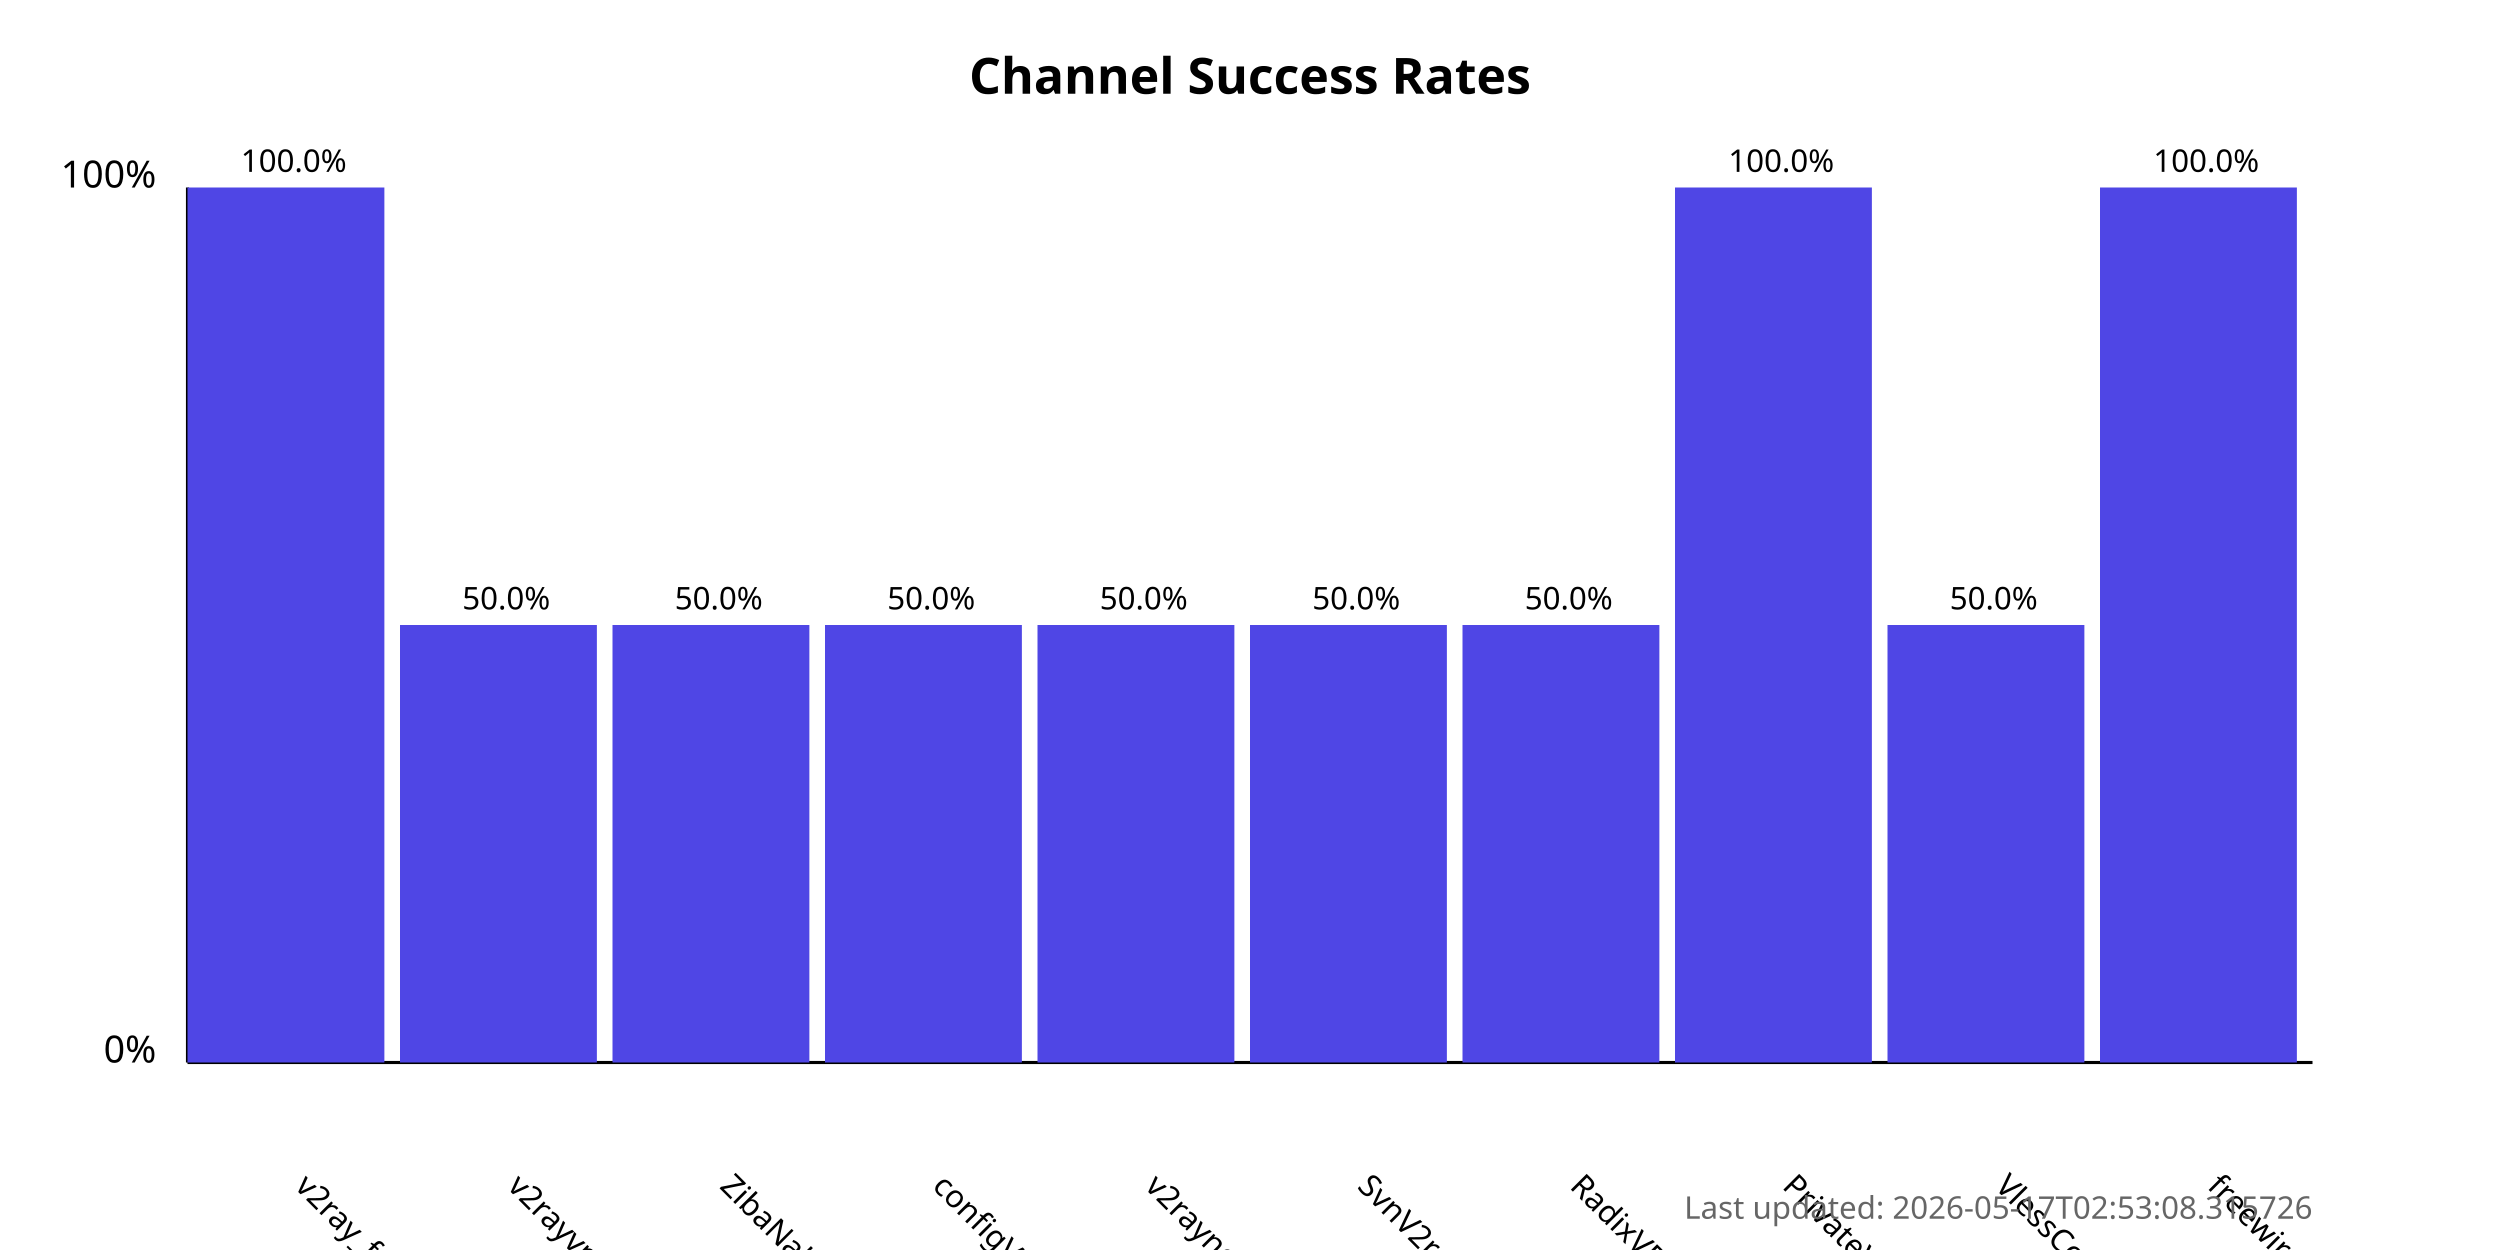
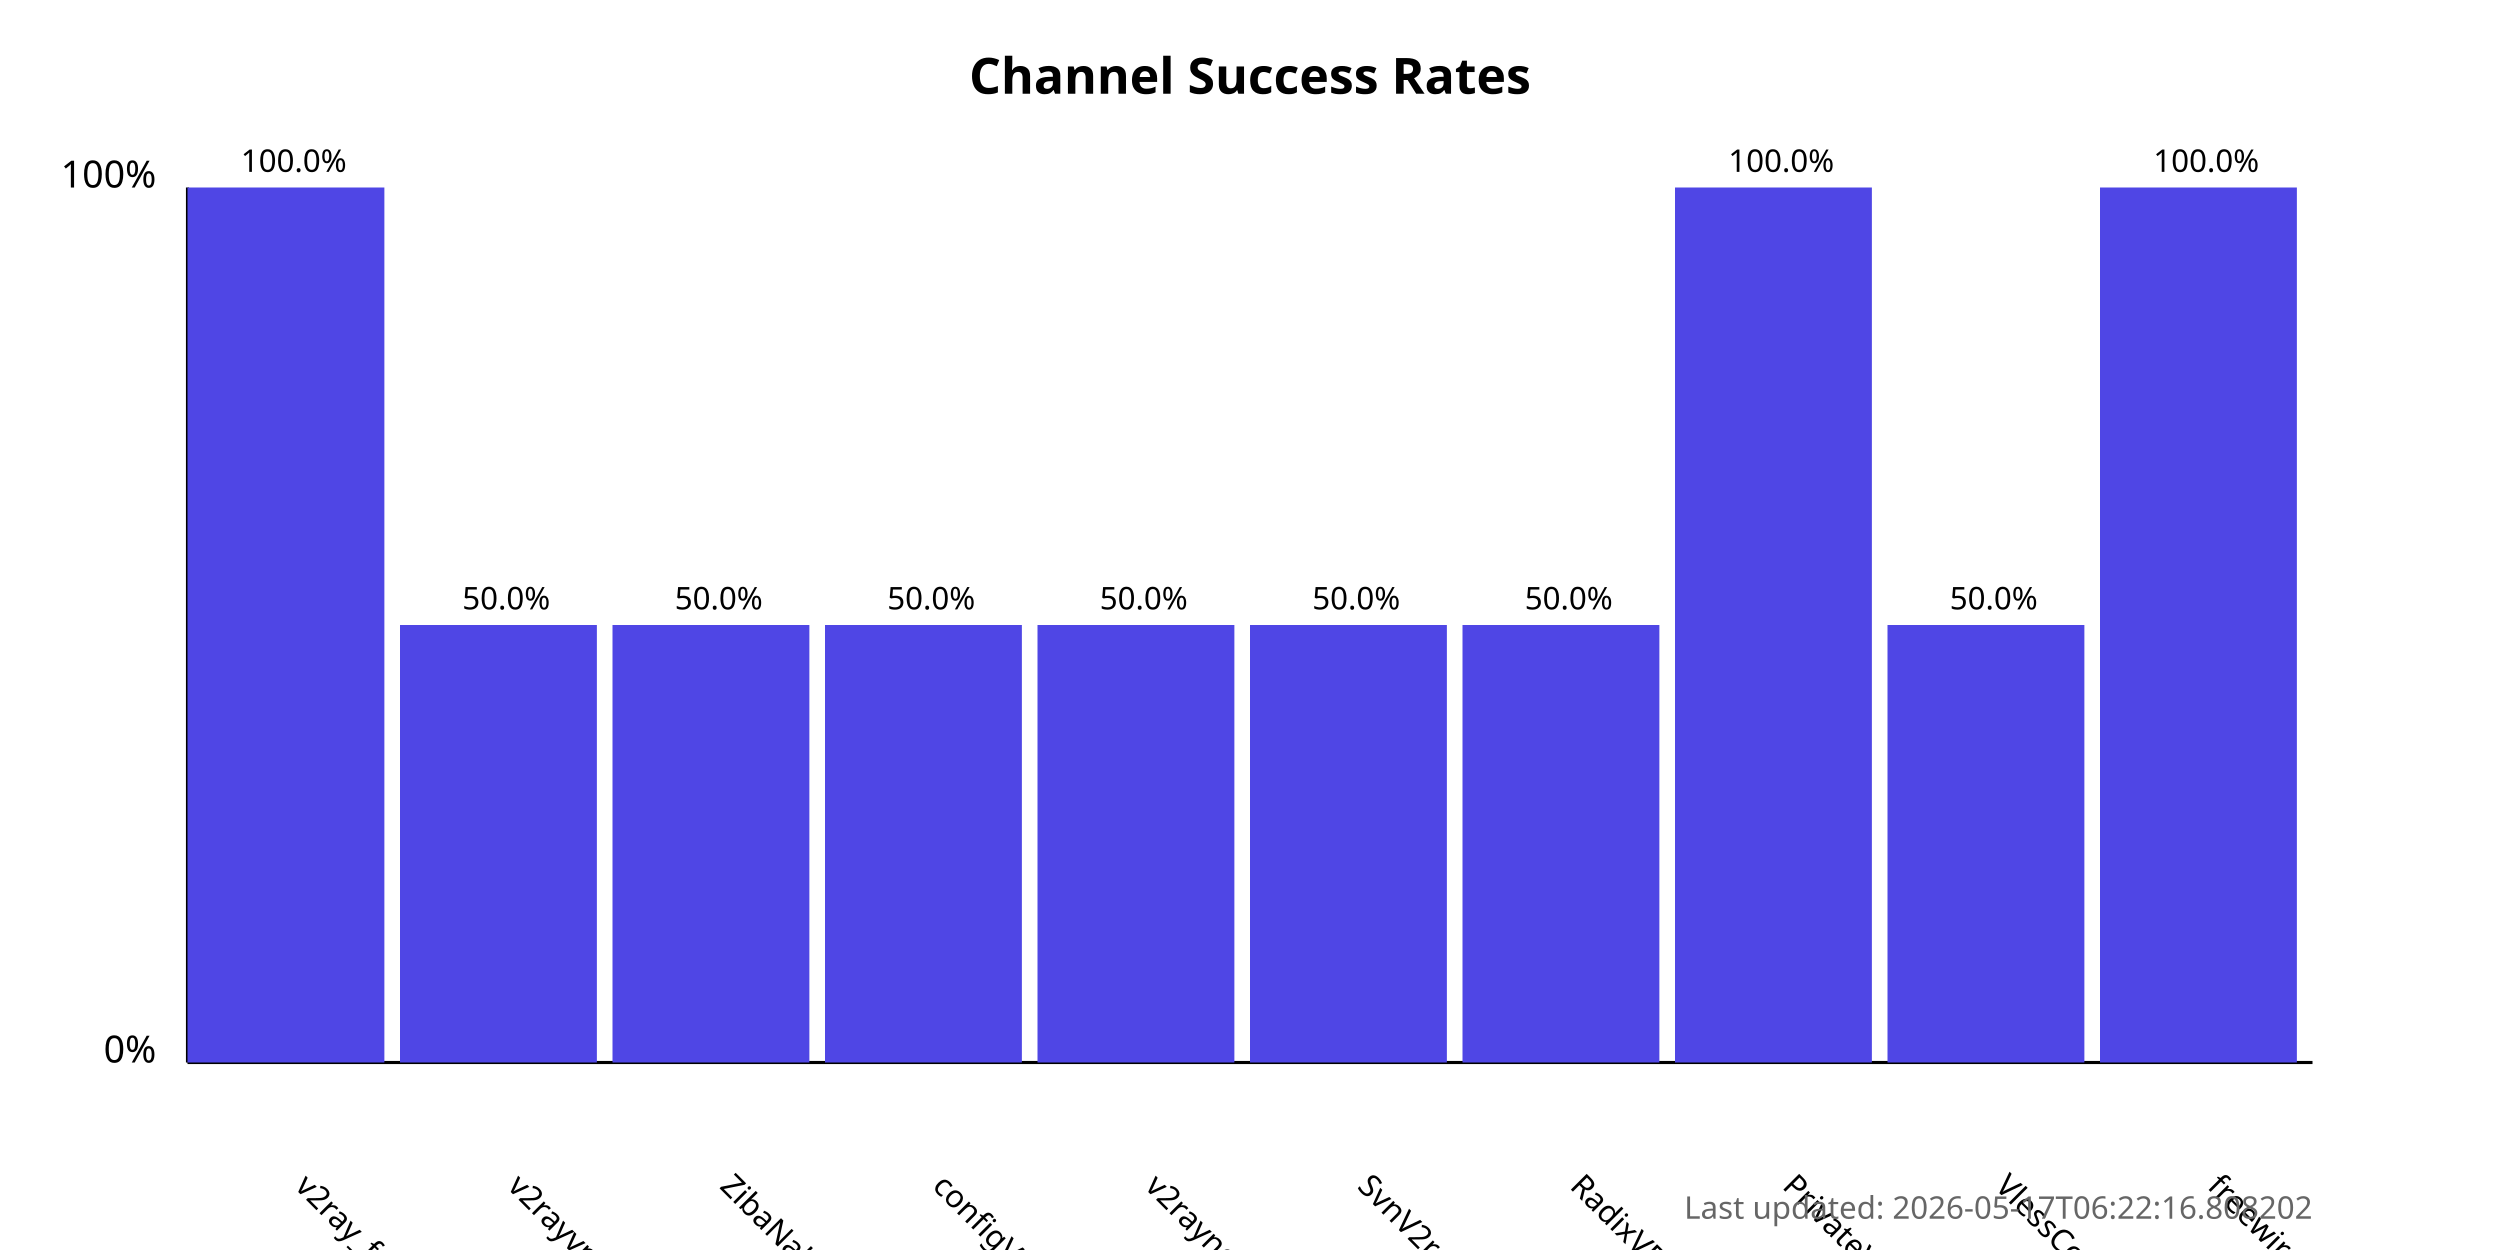
<svg xmlns="http://www.w3.org/2000/svg" width="800" height="400">
  <style>
            .chart-title { font: bold 16px sans-serif; }
            .axis-label { font: 12px sans-serif; }
            .tick-label { font: 10px sans-serif; }
            .bar { fill: #4f46e5; }
            .bar:hover { fill: #6366f1; }
            .timestamp { font: 10px sans-serif; fill: #666; }
        </style>
  <text x="400.0" y="30" text-anchor="middle" class="chart-title">
            Channel Success Rates
        </text>
  <line x1="60" y1="340" x2="60" y2="60" stroke="black" stroke-width="1" />
  <line x1="60" y1="340" x2="740" y2="340" stroke="black" stroke-width="1" />
  <text x="50" y="340" text-anchor="end" class="axis-label">0%</text>
  <text x="50" y="60" text-anchor="end" class="axis-label">100%</text>
  <g>
    <rect x="60" y="60.0" width="63.0" height="280.0" class="bar" />
    <text x="94.0" y="380" transform="rotate(45, 94.0, 380)" text-anchor="start" class="tick-label">
                v2ray_free_conf
            </text>
    <text x="94.0" y="55.0" text-anchor="middle" class="tick-label">
                100.0%
            </text>
  </g>
  <g>
    <rect x="128.0" y="200.0" width="63.0" height="140.0" class="bar" />
    <text x="162.0" y="380" transform="rotate(45, 162.0, 380)" text-anchor="start" class="tick-label">
                v2rayvpno
            </text>
    <text x="162.0" y="195.0" text-anchor="middle" class="tick-label">
                50.0%
            </text>
  </g>
  <g>
    <rect x="196.0" y="200.0" width="63.0" height="140.0" class="bar" />
    <text x="230.0" y="380" transform="rotate(45, 230.0, 380)" text-anchor="start" class="tick-label">
                ZibaNabz
            </text>
    <text x="230.0" y="195.0" text-anchor="middle" class="tick-label">
                50.0%
            </text>
  </g>
  <g>
    <rect x="264.0" y="200.0" width="63.0" height="140.0" class="bar" />
    <text x="298.0" y="380" transform="rotate(45, 298.0, 380)" text-anchor="start" class="tick-label">
                configV2rayForFree
            </text>
    <text x="298.0" y="195.0" text-anchor="middle" class="tick-label">
                50.0%
            </text>
  </g>
  <g>
    <rect x="332.0" y="200.0" width="63.0" height="140.0" class="bar" />
    <text x="366.0" y="380" transform="rotate(45, 366.0, 380)" text-anchor="start" class="tick-label">
                v2rayngvpn
            </text>
    <text x="366.0" y="195.0" text-anchor="middle" class="tick-label">
                50.0%
            </text>
  </g>
  <g>
    <rect x="400.0" y="200.0" width="63.0" height="140.0" class="bar" />
    <text x="434.0" y="380" transform="rotate(45, 434.0, 380)" text-anchor="start" class="tick-label">
                SvnV2ray
            </text>
    <text x="434.0" y="195.0" text-anchor="middle" class="tick-label">
                50.0%
            </text>
  </g>
  <g>
    <rect x="468.0" y="200.0" width="63.0" height="140.0" class="bar" />
    <text x="502.0" y="380" transform="rotate(45, 502.0, 380)" text-anchor="start" class="tick-label">
                RadixVPN
            </text>
    <text x="502.0" y="195.0" text-anchor="middle" class="tick-label">
                50.0%
            </text>
  </g>
  <g>
    <rect x="536.0" y="60.0" width="63.0" height="280.0" class="bar" />
    <text x="570.0" y="380" transform="rotate(45, 570.0, 380)" text-anchor="start" class="tick-label">
                PrivateVPNs
            </text>
    <text x="570.0" y="55.0" text-anchor="middle" class="tick-label">
                100.0%
            </text>
  </g>
  <g>
    <rect x="604.0" y="200.0" width="63.0" height="140.0" class="bar" />
    <text x="638.0" y="380" transform="rotate(45, 638.0, 380)" text-anchor="start" class="tick-label">
                VlessConfig
            </text>
    <text x="638.0" y="195.0" text-anchor="middle" class="tick-label">
                50.0%
            </text>
  </g>
  <g>
    <rect x="672.0" y="60.0" width="63.0" height="280.0" class="bar" />
    <text x="706.0" y="380" transform="rotate(45, 706.0, 380)" text-anchor="start" class="tick-label">
                freewireguard
            </text>
    <text x="706.0" y="55.0" text-anchor="middle" class="tick-label">
                100.0%
            </text>
  </g>
  <text x="740" y="390" text-anchor="end" class="timestamp">
-             Last updated: 2026-05-17T02:53:08.315726
+             Last updated: 2026-05-17T06:22:16.808202
        </text>
</svg>
